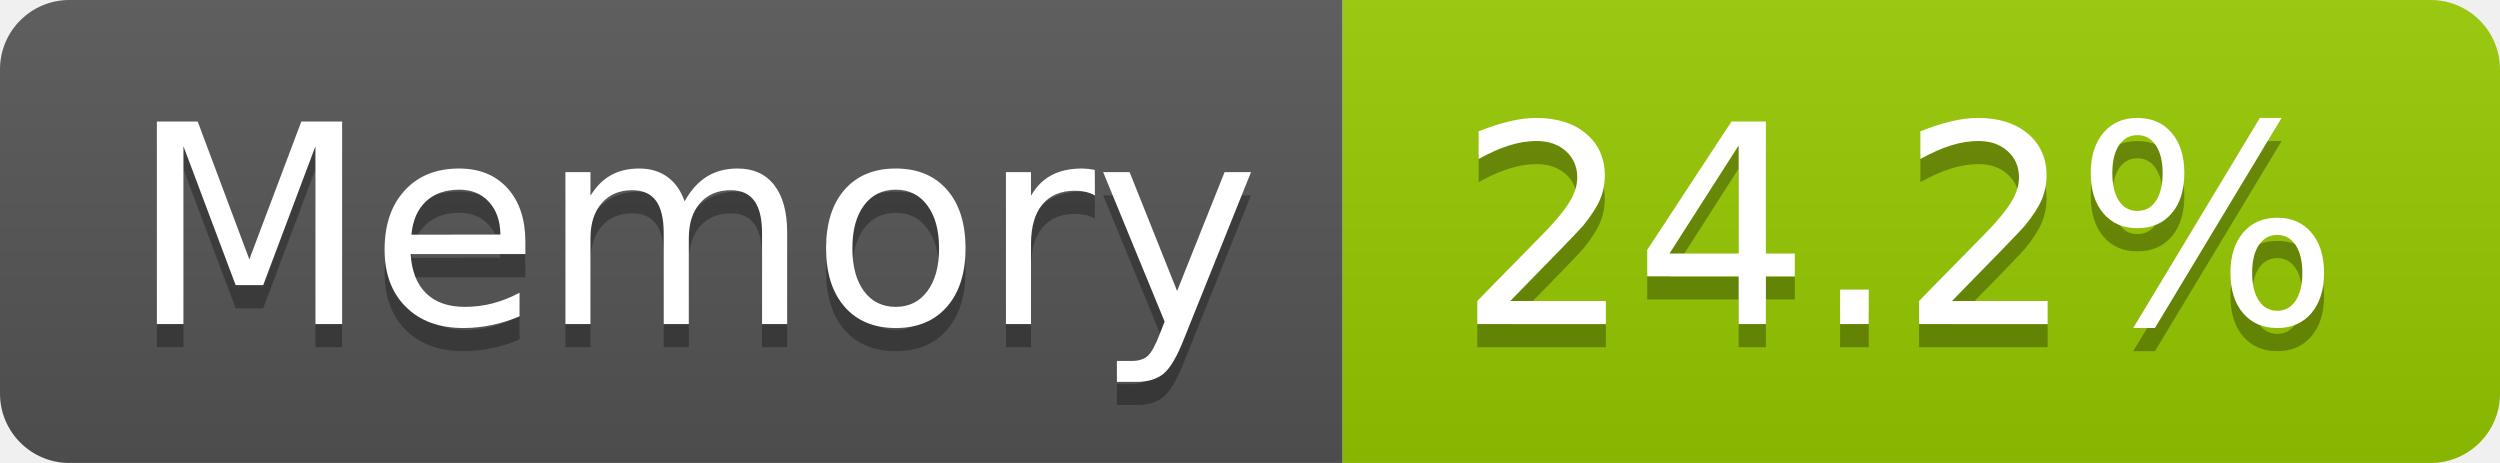
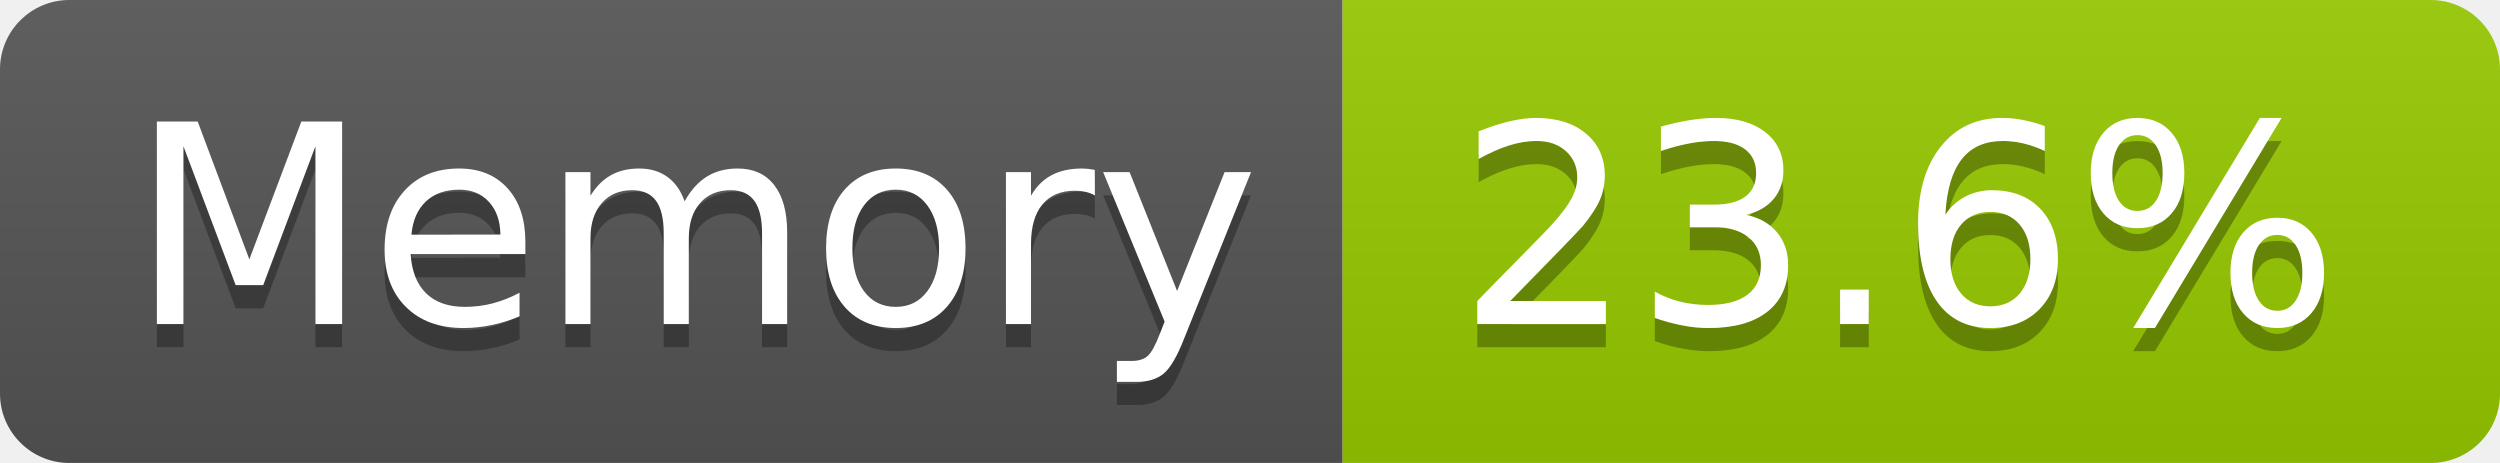
- <svg xmlns="http://www.w3.org/2000/svg" width="108" height="20" role="img" aria-label="Memory: 24.2%">
+ <svg xmlns="http://www.w3.org/2000/svg" width="108" height="20" role="img" aria-label="Memory: 23.6%">
  <linearGradient id="s" x2="0" y2="100%">
    <stop offset="0" stop-color="#bbb" stop-opacity=".1" />
    <stop offset="1" stop-opacity=".1" />
  </linearGradient>
  <clipPath id="r">
    <rect width="108" height="20" rx="3" fill="#fff" />
  </clipPath>
  <g clip-path="url(#r)">
    <rect width="58" height="20" fill="#555" />
    <rect x="58" width="50" height="20" fill="#97ca00" />
    <rect width="108" height="20" fill="url(#s)" />
  </g>
  <g fill="#fff" text-anchor="middle" font-family="Verdana,Geneva,DejaVu Sans,sans-serif" text-rendering="geometricPrecision" font-size="120">
    <text aria-hidden="true" x="300" y="150" fill="#010101" fill-opacity=".3" transform="scale(.1)" textLength="466">Memory</text>
    <text x="300" y="140" transform="scale(.1)" fill="#fff" textLength="466">Memory</text>
-     <text aria-hidden="true" x="820" y="150" fill="#010101" fill-opacity=".3" transform="scale(.1)" textLength="390">24.2%</text>
-     <text x="820" y="140" transform="scale(.1)" fill="#fff" textLength="390">24.2%</text>
+     <text aria-hidden="true" x="820" y="150" fill="#010101" fill-opacity=".3" transform="scale(.1)" textLength="390">23.6%</text>
+     <text x="820" y="140" transform="scale(.1)" fill="#fff" textLength="390">23.6%</text>
  </g>
</svg>
